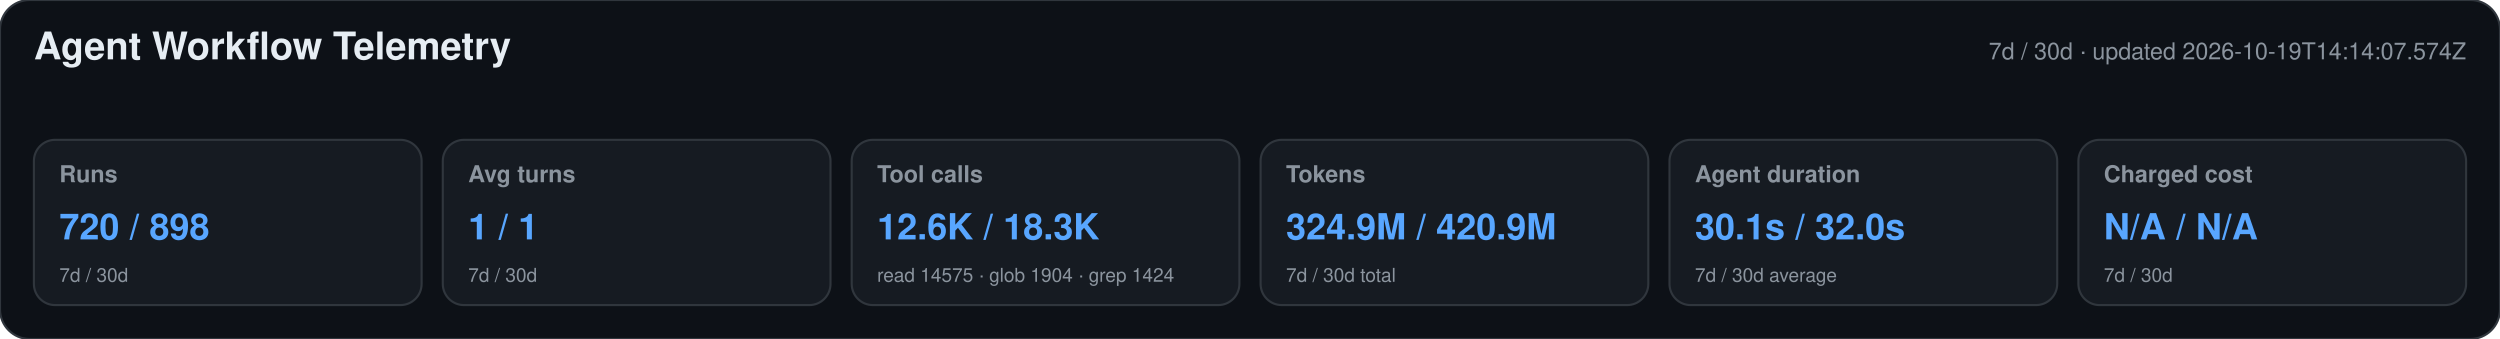
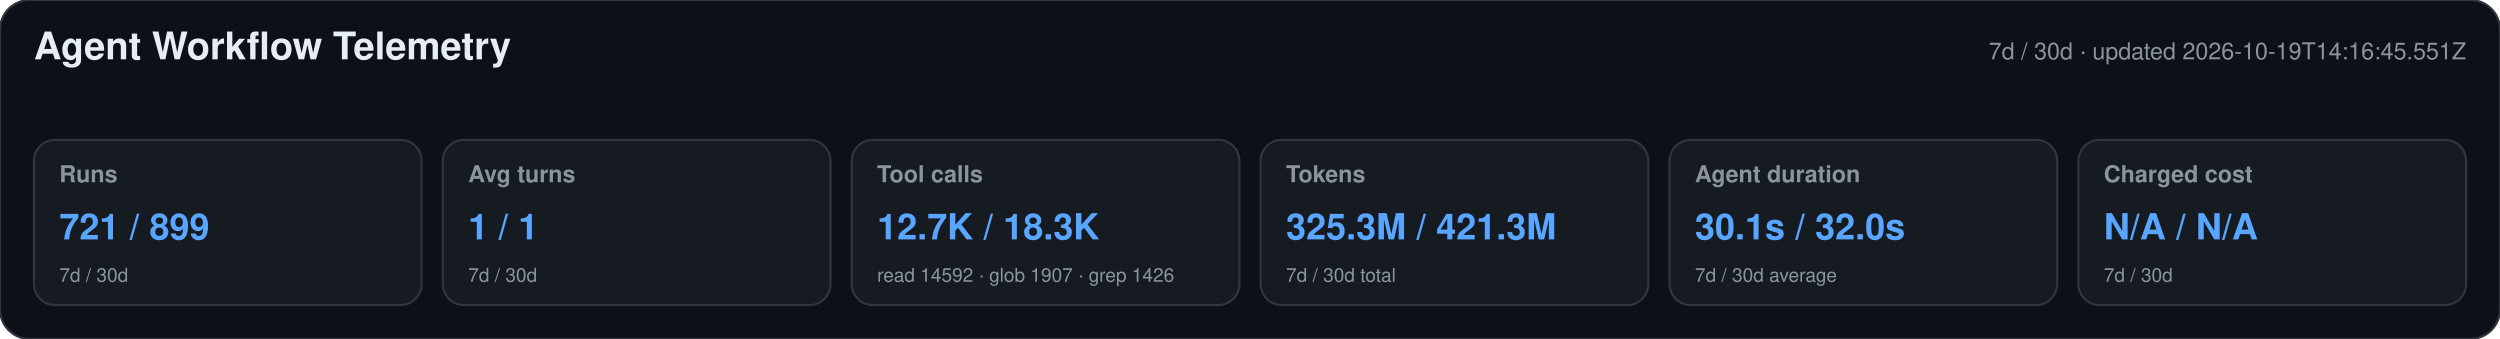
<svg xmlns="http://www.w3.org/2000/svg" width="1180" height="160" viewBox="0 0 1180 160" role="img" aria-labelledby="title desc">
  <style>text{font-family:-apple-system,BlinkMacSystemFont,"Segoe UI",Helvetica,Arial,sans-serif}.heading{font-size:18px;font-weight:650;fill:#e6edf3}.meta,.label,.secondary{fill:#8b949e}.meta,.label{font-size:11px}.label{font-weight:600}.primary{font-size:17px;font-weight:700;fill:#58a6ff}.secondary{font-size:9px}</style>
  <rect width="1180" height="160" rx="14" fill="#0d1117" stroke="#30363d" />
  <text x="16" y="28" class="heading">Agent Workflow Telemetry</text>
-   <text x="1164" y="28" text-anchor="end" class="meta">7d / 30d · updated 2026-10-19T14:14:07.574Z</text>
+   <text x="1164" y="28" text-anchor="end" class="meta">7d / 30d · updated 2026-10-19T14:16:45.551Z</text>
  <g>
    <rect x="16" y="66" width="183" height="78" rx="10" fill="#161b22" stroke="#30363d" />
    <text x="28" y="86" class="label">Runs</text>
-     <text x="28" y="113" class="primary">720 / 898</text>
+     <text x="28" y="113" class="primary">721 / 899</text>
    <text x="28" y="133" class="secondary">7d / 30d</text>
  </g>
  <g>
    <rect x="209" y="66" width="183" height="78" rx="10" fill="#161b22" stroke="#30363d" />
    <text x="221" y="86" class="label">Avg turns</text>
    <text x="221" y="113" class="primary">1 / 1</text>
    <text x="221" y="133" class="secondary">7d / 30d</text>
  </g>
  <g>
    <rect x="402" y="66" width="183" height="78" rx="10" fill="#161b22" stroke="#30363d" />
    <text x="414" y="86" class="label">Tool calls</text>
-     <text x="414" y="113" class="primary">12.6K / 18.3K</text>
-     <text x="414" y="133" class="secondary">read 14575 · glob 1904 · grep 1424</text>
+     <text x="414" y="113" class="primary">12.7K / 18.3K</text>
+     <text x="414" y="133" class="secondary">read 14592 · glob 1907 · grep 1426</text>
  </g>
  <g>
    <rect x="595" y="66" width="183" height="78" rx="10" fill="#161b22" stroke="#30363d" />
    <text x="607" y="86" class="label">Tokens</text>
-     <text x="607" y="113" class="primary">324.9M / 420.9M</text>
+     <text x="607" y="113" class="primary">325.3M / 421.3M</text>
    <text x="607" y="133" class="secondary">7d / 30d total</text>
  </g>
  <g>
    <rect x="788" y="66" width="183" height="78" rx="10" fill="#161b22" stroke="#30363d" />
    <text x="800" y="86" class="label">Agent duration</text>
    <text x="800" y="113" class="primary">30.1s / 32.0s</text>
    <text x="800" y="133" class="secondary">7d / 30d average</text>
  </g>
  <g>
    <rect x="981" y="66" width="183" height="78" rx="10" fill="#161b22" stroke="#30363d" />
    <text x="993" y="86" class="label">Charged cost</text>
    <text x="993" y="113" class="primary">N/A / N/A</text>
    <text x="993" y="133" class="secondary">7d / 30d</text>
  </g>
</svg>
